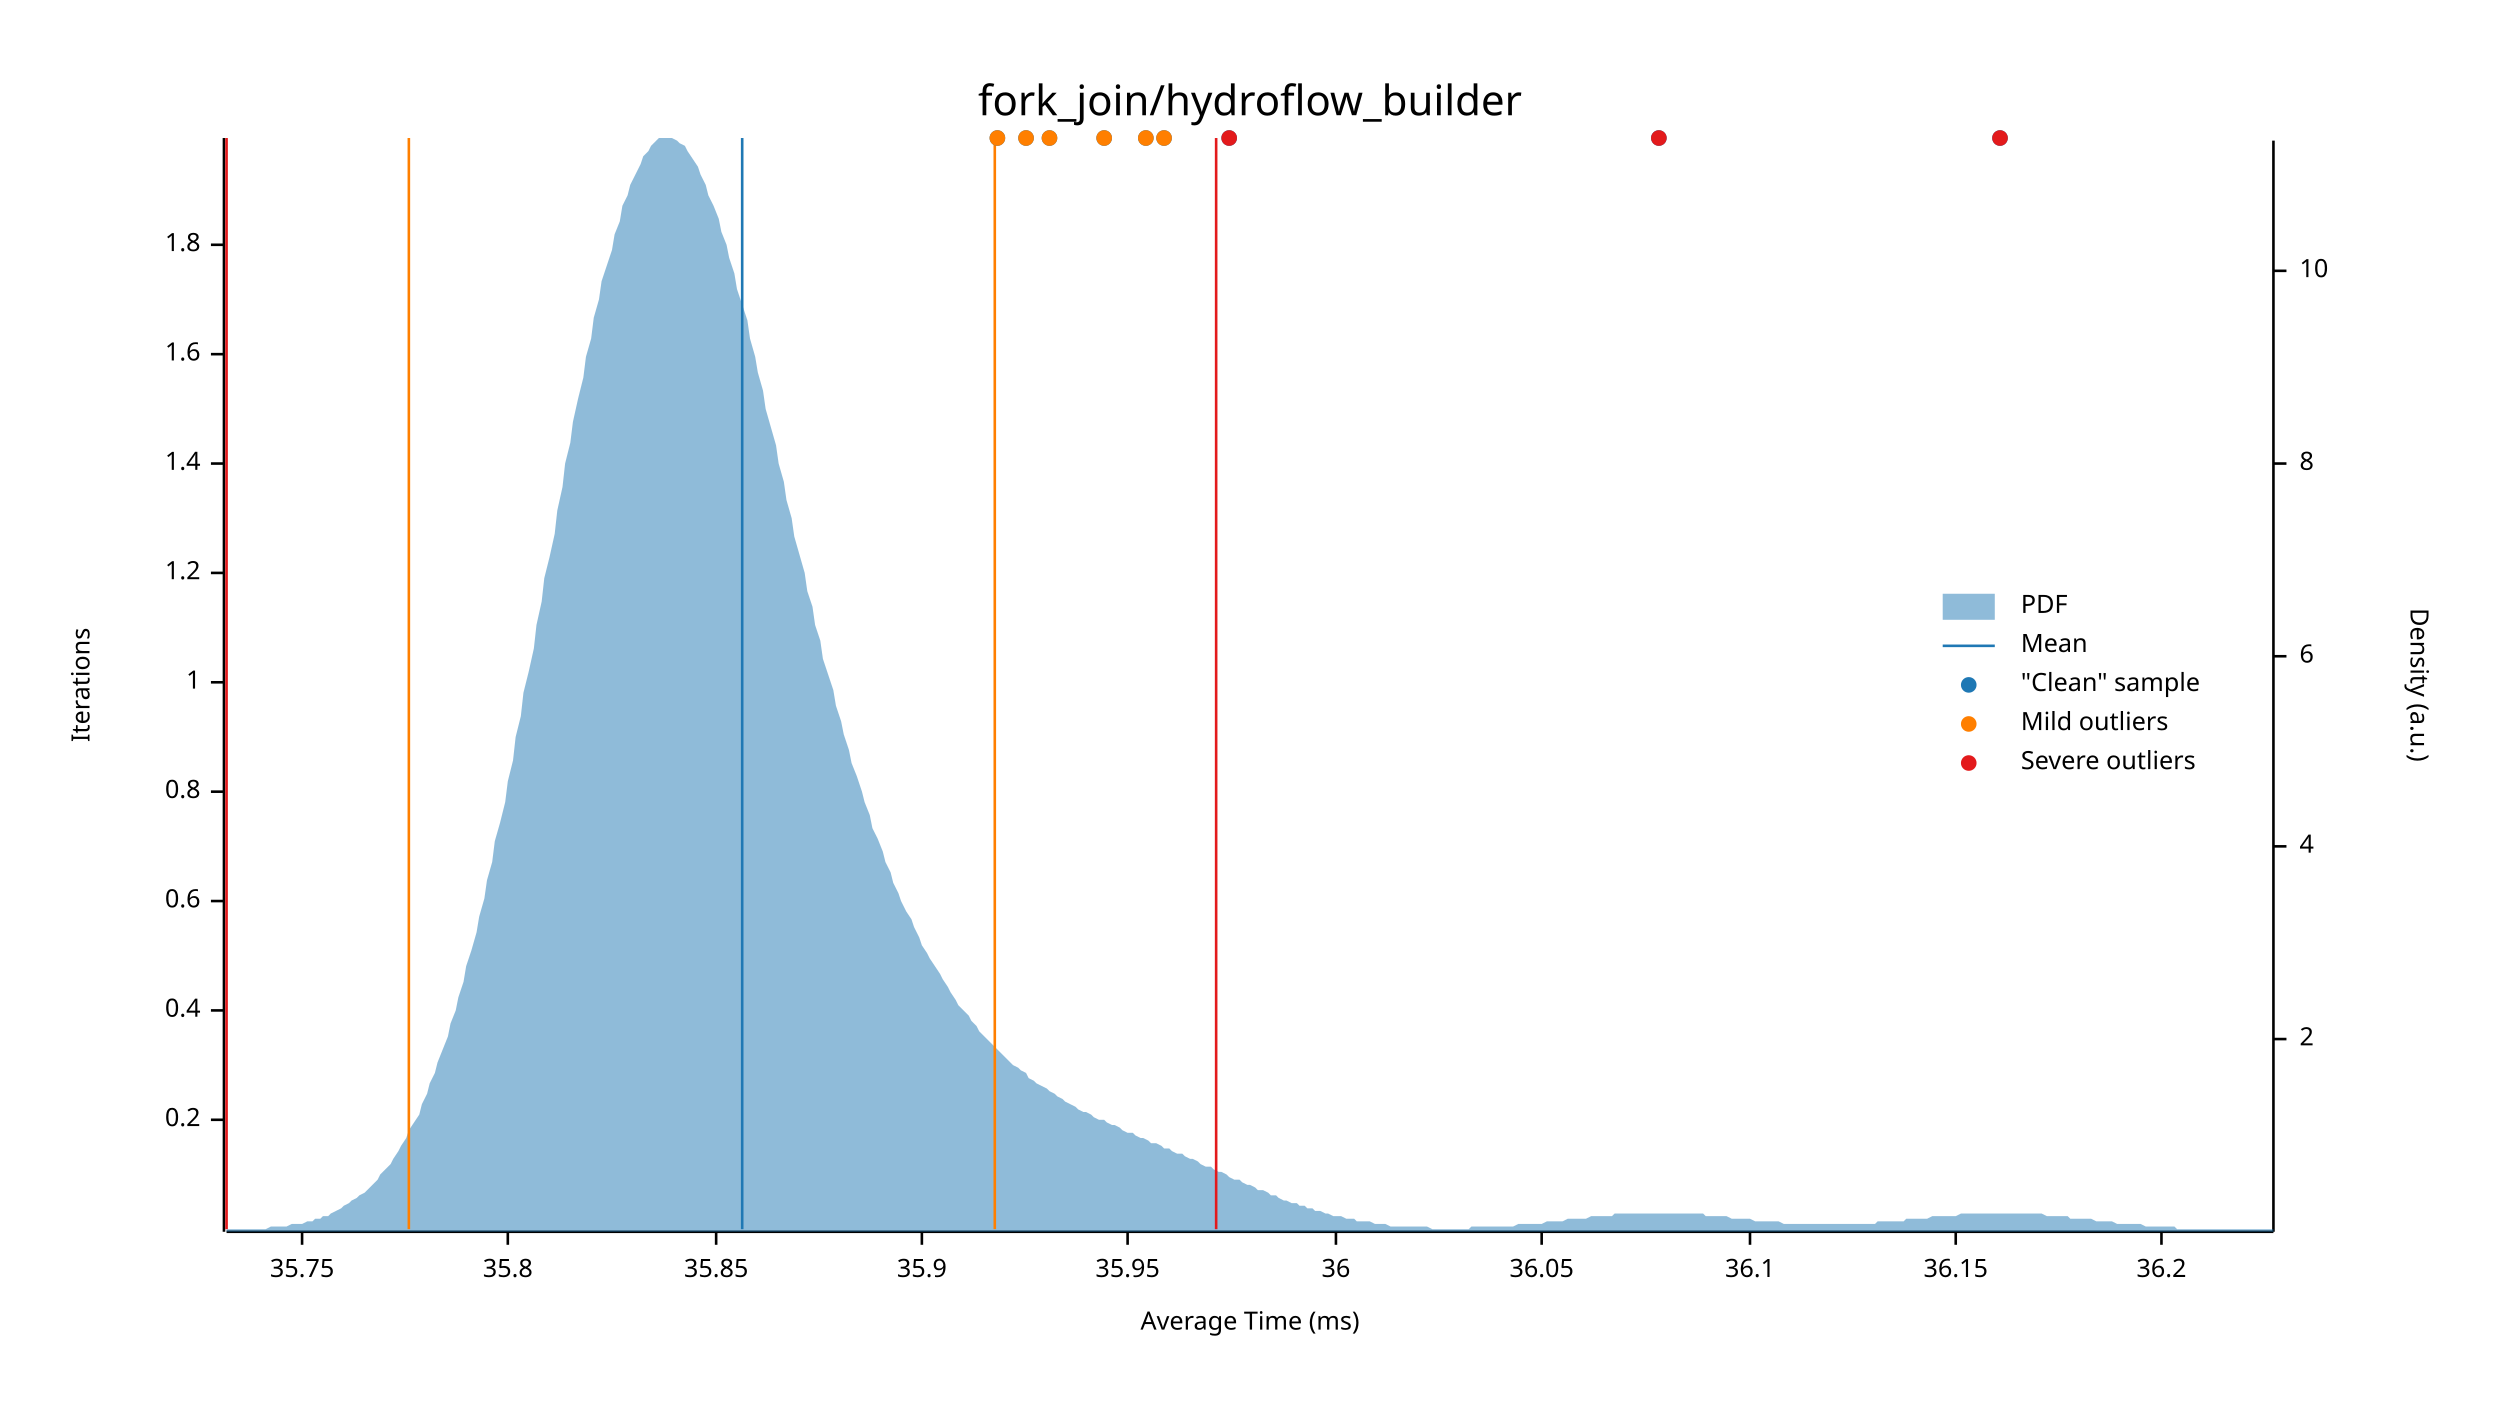
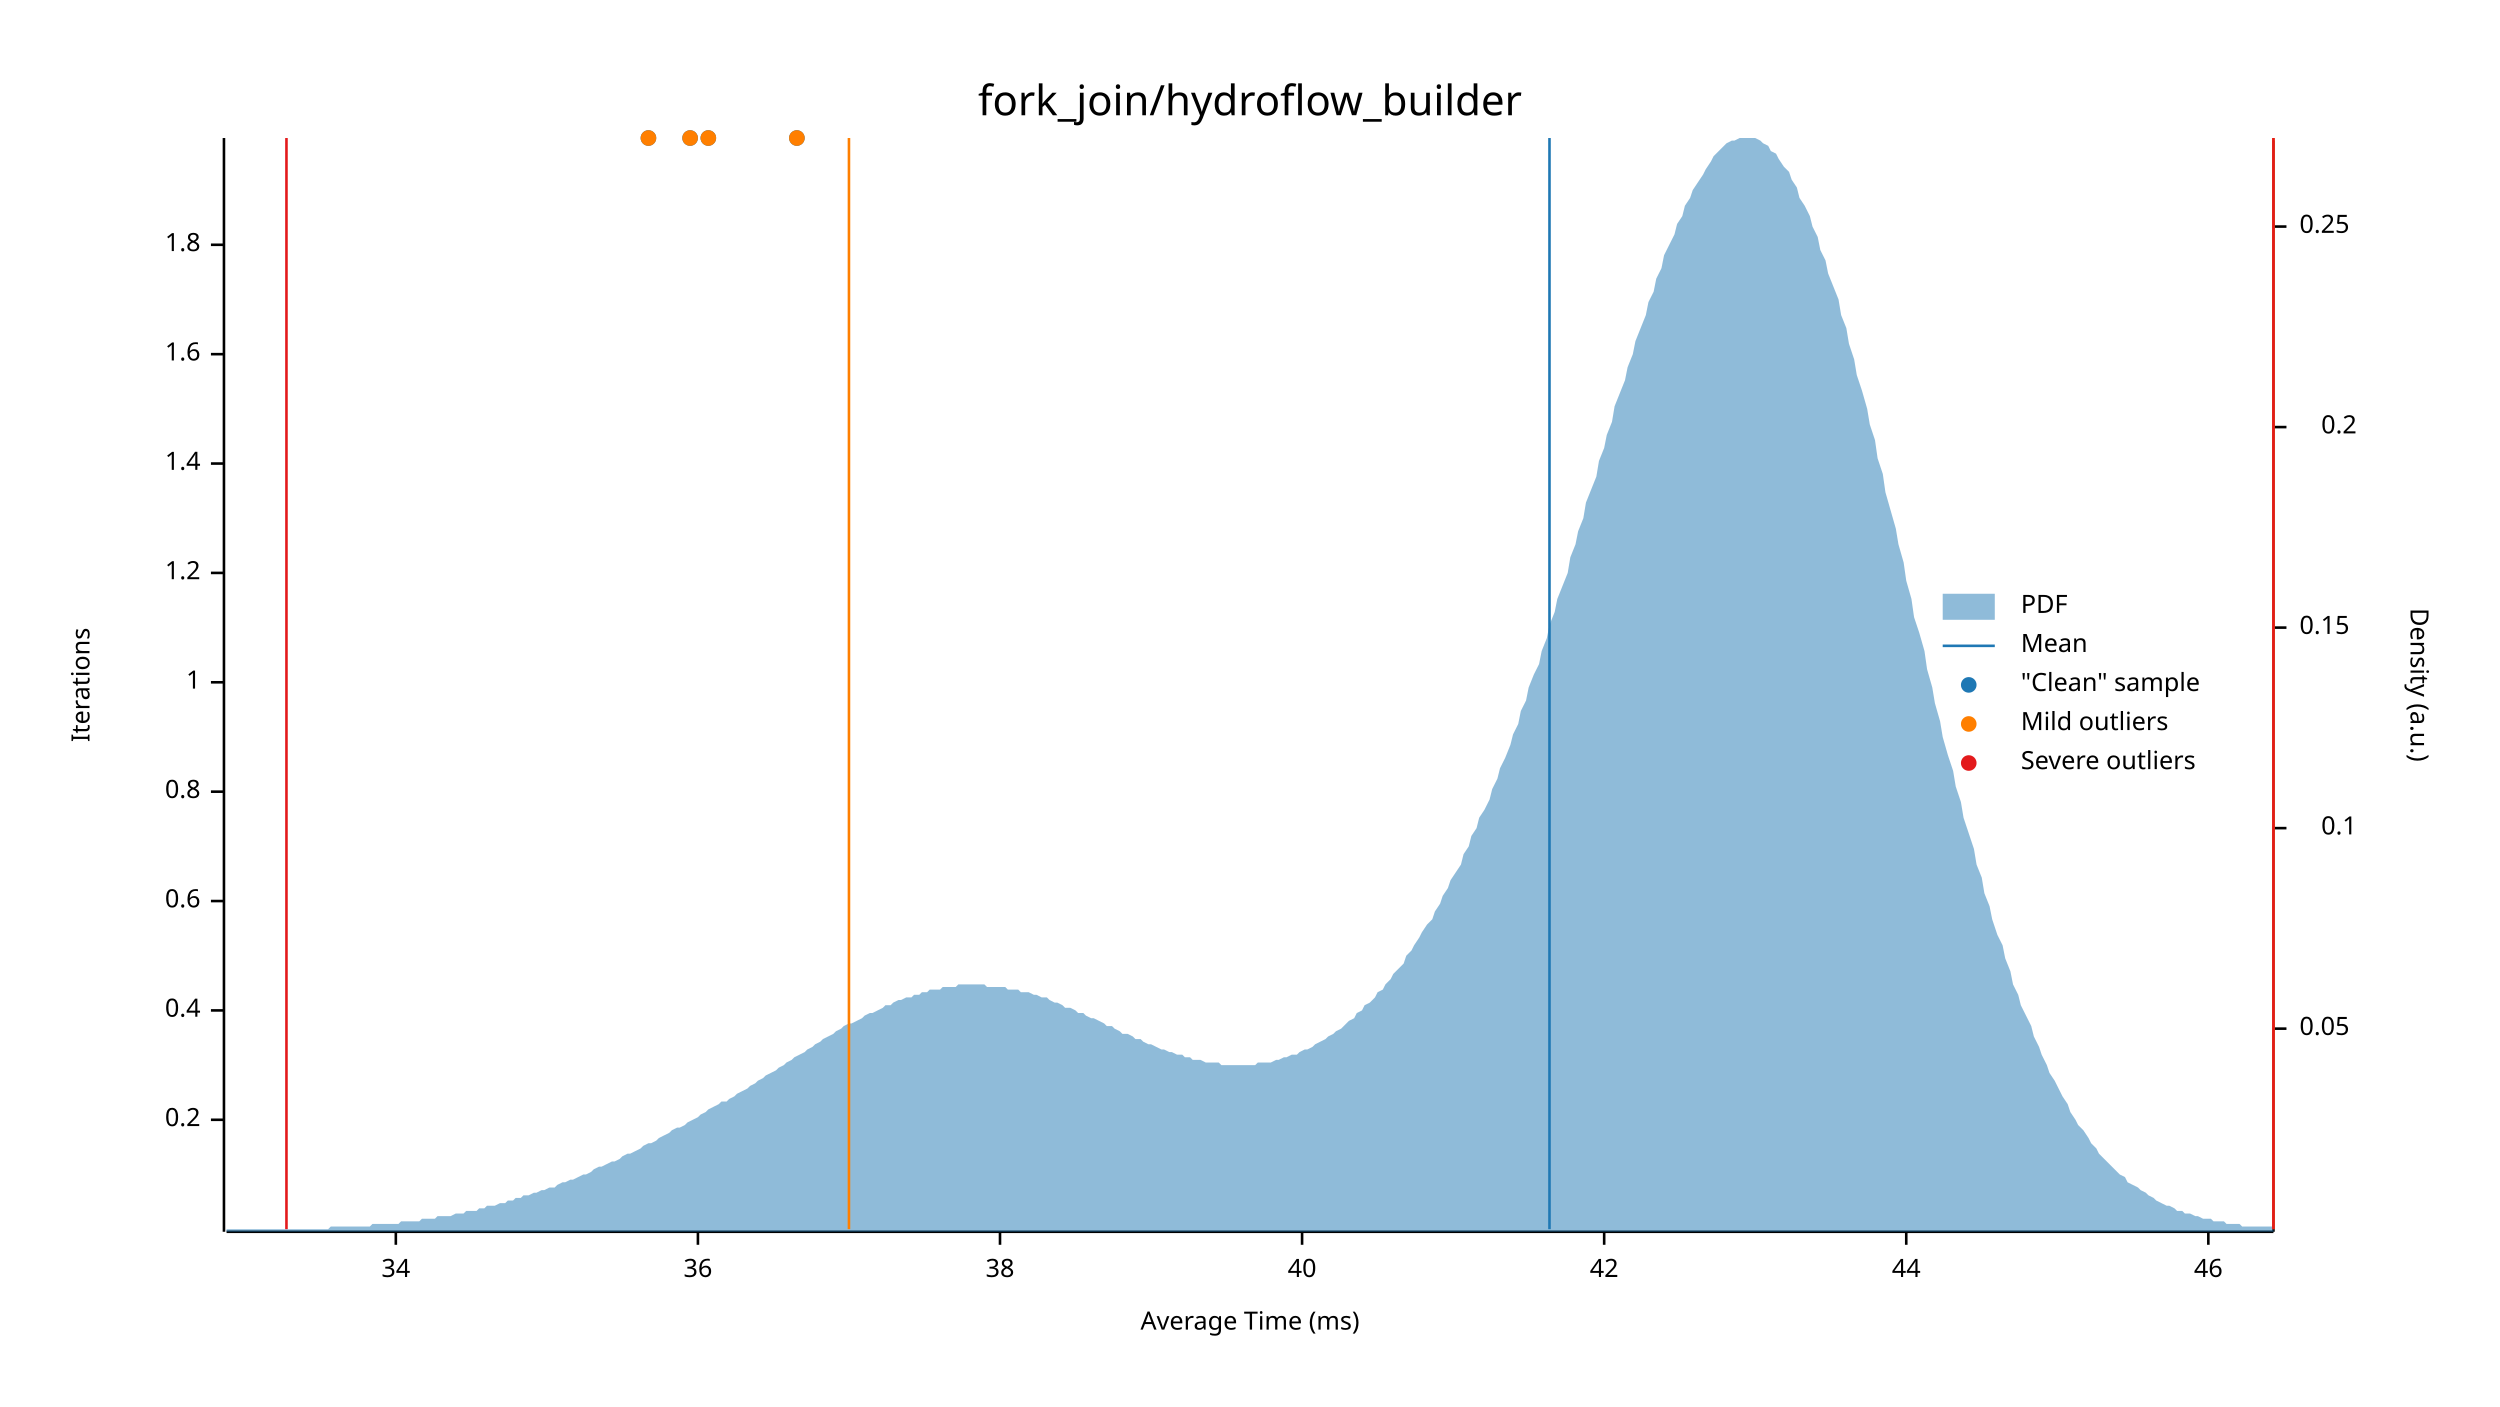
<svg xmlns="http://www.w3.org/2000/svg" width="960" height="540" viewBox="0 0 960 540">
  <text x="480" y="32" dy="0.76em" text-anchor="middle" font-family="sans-serif" font-size="16.129" opacity="1" fill="#000000">
fork_join/hydroflow_builder
</text>
  <text x="27" y="263" dy="0.76em" text-anchor="middle" font-family="sans-serif" font-size="9.677" opacity="1" fill="#000000" transform="rotate(270, 27, 263)">
Iterations
</text>
  <text x="480" y="513" dy="-0.5ex" text-anchor="middle" font-family="sans-serif" font-size="9.677" opacity="1" fill="#000000">
Average Time (ms)
</text>
  <polyline fill="none" opacity="1" stroke="#000000" stroke-width="1" points="86,53 86,473 " />
  <text x="77" y="430" dy="0.5ex" text-anchor="end" font-family="sans-serif" font-size="9.677" opacity="1" fill="#000000">
0.2
</text>
  <polyline fill="none" opacity="1" stroke="#000000" stroke-width="1" points="81,430 86,430 " />
  <text x="77" y="388" dy="0.5ex" text-anchor="end" font-family="sans-serif" font-size="9.677" opacity="1" fill="#000000">
0.4
</text>
  <polyline fill="none" opacity="1" stroke="#000000" stroke-width="1" points="81,388 86,388 " />
  <text x="77" y="346" dy="0.5ex" text-anchor="end" font-family="sans-serif" font-size="9.677" opacity="1" fill="#000000">
0.6
</text>
  <polyline fill="none" opacity="1" stroke="#000000" stroke-width="1" points="81,346 86,346 " />
  <text x="77" y="304" dy="0.5ex" text-anchor="end" font-family="sans-serif" font-size="9.677" opacity="1" fill="#000000">
0.8
</text>
  <polyline fill="none" opacity="1" stroke="#000000" stroke-width="1" points="81,304 86,304 " />
  <text x="77" y="262" dy="0.5ex" text-anchor="end" font-family="sans-serif" font-size="9.677" opacity="1" fill="#000000">
1
</text>
  <polyline fill="none" opacity="1" stroke="#000000" stroke-width="1" points="81,262 86,262 " />
  <text x="77" y="220" dy="0.5ex" text-anchor="end" font-family="sans-serif" font-size="9.677" opacity="1" fill="#000000">
1.2
</text>
  <polyline fill="none" opacity="1" stroke="#000000" stroke-width="1" points="81,220 86,220 " />
  <text x="77" y="178" dy="0.5ex" text-anchor="end" font-family="sans-serif" font-size="9.677" opacity="1" fill="#000000">
1.4
</text>
  <polyline fill="none" opacity="1" stroke="#000000" stroke-width="1" points="81,178 86,178 " />
  <text x="77" y="136" dy="0.5ex" text-anchor="end" font-family="sans-serif" font-size="9.677" opacity="1" fill="#000000">
1.6
</text>
  <polyline fill="none" opacity="1" stroke="#000000" stroke-width="1" points="81,136 86,136 " />
  <text x="77" y="94" dy="0.5ex" text-anchor="end" font-family="sans-serif" font-size="9.677" opacity="1" fill="#000000">
1.8
</text>
  <polyline fill="none" opacity="1" stroke="#000000" stroke-width="1" points="81,94 86,94 " />
  <polyline fill="none" opacity="1" stroke="#000000" stroke-width="1" points="87,473 873,473 " />
-   <text x="116" y="483" dy="0.76em" text-anchor="middle" font-family="sans-serif" font-size="9.677" opacity="1" fill="#000000">
- 35.75
+   <text x="152" y="483" dy="0.76em" text-anchor="middle" font-family="sans-serif" font-size="9.677" opacity="1" fill="#000000">
+ 34
</text>
-   <polyline fill="none" opacity="1" stroke="#000000" stroke-width="1" points="116,473 116,478 " />
-   <text x="195" y="483" dy="0.76em" text-anchor="middle" font-family="sans-serif" font-size="9.677" opacity="1" fill="#000000">
- 35.8
- </text>
-   <polyline fill="none" opacity="1" stroke="#000000" stroke-width="1" points="195,473 195,478 " />
-   <text x="275" y="483" dy="0.76em" text-anchor="middle" font-family="sans-serif" font-size="9.677" opacity="1" fill="#000000">
- 35.85
- </text>
-   <polyline fill="none" opacity="1" stroke="#000000" stroke-width="1" points="275,473 275,478 " />
-   <text x="354" y="483" dy="0.76em" text-anchor="middle" font-family="sans-serif" font-size="9.677" opacity="1" fill="#000000">
- 35.9
- </text>
-   <polyline fill="none" opacity="1" stroke="#000000" stroke-width="1" points="354,473 354,478 " />
-   <text x="433" y="483" dy="0.76em" text-anchor="middle" font-family="sans-serif" font-size="9.677" opacity="1" fill="#000000">
- 35.95
- </text>
-   <polyline fill="none" opacity="1" stroke="#000000" stroke-width="1" points="433,473 433,478 " />
-   <text x="513" y="483" dy="0.76em" text-anchor="middle" font-family="sans-serif" font-size="9.677" opacity="1" fill="#000000">
+   <polyline fill="none" opacity="1" stroke="#000000" stroke-width="1" points="152,473 152,478 " />
+   <text x="268" y="483" dy="0.76em" text-anchor="middle" font-family="sans-serif" font-size="9.677" opacity="1" fill="#000000">
36
</text>
-   <polyline fill="none" opacity="1" stroke="#000000" stroke-width="1" points="513,473 513,478 " />
-   <text x="592" y="483" dy="0.76em" text-anchor="middle" font-family="sans-serif" font-size="9.677" opacity="1" fill="#000000">
- 36.05
+   <polyline fill="none" opacity="1" stroke="#000000" stroke-width="1" points="268,473 268,478 " />
+   <text x="384" y="483" dy="0.76em" text-anchor="middle" font-family="sans-serif" font-size="9.677" opacity="1" fill="#000000">
+ 38
</text>
-   <polyline fill="none" opacity="1" stroke="#000000" stroke-width="1" points="592,473 592,478 " />
-   <text x="672" y="483" dy="0.76em" text-anchor="middle" font-family="sans-serif" font-size="9.677" opacity="1" fill="#000000">
- 36.1
+   <polyline fill="none" opacity="1" stroke="#000000" stroke-width="1" points="384,473 384,478 " />
+   <text x="500" y="483" dy="0.76em" text-anchor="middle" font-family="sans-serif" font-size="9.677" opacity="1" fill="#000000">
+ 40
</text>
-   <polyline fill="none" opacity="1" stroke="#000000" stroke-width="1" points="672,473 672,478 " />
-   <text x="751" y="483" dy="0.76em" text-anchor="middle" font-family="sans-serif" font-size="9.677" opacity="1" fill="#000000">
- 36.15
+   <polyline fill="none" opacity="1" stroke="#000000" stroke-width="1" points="500,473 500,478 " />
+   <text x="616" y="483" dy="0.76em" text-anchor="middle" font-family="sans-serif" font-size="9.677" opacity="1" fill="#000000">
+ 42
</text>
-   <polyline fill="none" opacity="1" stroke="#000000" stroke-width="1" points="751,473 751,478 " />
-   <text x="830" y="483" dy="0.76em" text-anchor="middle" font-family="sans-serif" font-size="9.677" opacity="1" fill="#000000">
- 36.2
+   <polyline fill="none" opacity="1" stroke="#000000" stroke-width="1" points="616,473 616,478 " />
+   <text x="732" y="483" dy="0.76em" text-anchor="middle" font-family="sans-serif" font-size="9.677" opacity="1" fill="#000000">
+ 44
</text>
-   <polyline fill="none" opacity="1" stroke="#000000" stroke-width="1" points="830,473 830,478 " />
+   <polyline fill="none" opacity="1" stroke="#000000" stroke-width="1" points="732,473 732,478 " />
+   <text x="848" y="483" dy="0.76em" text-anchor="middle" font-family="sans-serif" font-size="9.677" opacity="1" fill="#000000">
+ 46
+ </text>
+   <polyline fill="none" opacity="1" stroke="#000000" stroke-width="1" points="848,473 848,478 " />
  <text x="933" y="263" dy="0.76em" text-anchor="middle" font-family="sans-serif" font-size="9.677" opacity="1" fill="#000000" transform="rotate(90, 933, 263)">
Density (a.u.)
</text>
  <polyline fill="none" opacity="1" stroke="#000000" stroke-width="1" points="873,54 873,473 " />
-   <text x="883" y="399" dy="0.5ex" text-anchor="start" font-family="sans-serif" font-size="9.677" opacity="1" fill="#000000">
- 2
+   <text x="883" y="395" dy="0.5ex" text-anchor="start" font-family="sans-serif" font-size="9.677" opacity="1" fill="#000000">
+ 0.05
</text>
-   <polyline fill="none" opacity="1" stroke="#000000" stroke-width="1" points="873,399 878,399 " />
-   <text x="883" y="325" dy="0.5ex" text-anchor="start" font-family="sans-serif" font-size="9.677" opacity="1" fill="#000000">
- 4
+   <polyline fill="none" opacity="1" stroke="#000000" stroke-width="1" points="873,395 878,395 " />
+   <text x="905" y="318" dy="0.5ex" text-anchor="end" font-family="sans-serif" font-size="9.677" opacity="1" fill="#000000">
+ 0.1
</text>
-   <polyline fill="none" opacity="1" stroke="#000000" stroke-width="1" points="873,325 878,325 " />
-   <text x="883" y="252" dy="0.5ex" text-anchor="start" font-family="sans-serif" font-size="9.677" opacity="1" fill="#000000">
- 6
+   <polyline fill="none" opacity="1" stroke="#000000" stroke-width="1" points="873,318 878,318 " />
+   <text x="883" y="241" dy="0.5ex" text-anchor="start" font-family="sans-serif" font-size="9.677" opacity="1" fill="#000000">
+ 0.15
</text>
-   <polyline fill="none" opacity="1" stroke="#000000" stroke-width="1" points="873,252 878,252 " />
-   <text x="883" y="178" dy="0.5ex" text-anchor="start" font-family="sans-serif" font-size="9.677" opacity="1" fill="#000000">
- 8
+   <polyline fill="none" opacity="1" stroke="#000000" stroke-width="1" points="873,241 878,241 " />
+   <text x="905" y="164" dy="0.5ex" text-anchor="end" font-family="sans-serif" font-size="9.677" opacity="1" fill="#000000">
+ 0.2
</text>
-   <polyline fill="none" opacity="1" stroke="#000000" stroke-width="1" points="873,178 878,178 " />
-   <text x="883" y="104" dy="0.5ex" text-anchor="start" font-family="sans-serif" font-size="9.677" opacity="1" fill="#000000">
- 10
+   <polyline fill="none" opacity="1" stroke="#000000" stroke-width="1" points="873,164 878,164 " />
+   <text x="883" y="87" dy="0.5ex" text-anchor="start" font-family="sans-serif" font-size="9.677" opacity="1" fill="#000000">
+ 0.25
</text>
-   <polyline fill="none" opacity="1" stroke="#000000" stroke-width="1" points="873,104 878,104 " />
-   <polygon opacity="0.5" fill="#1F78B4" points="87,472 88,472 90,472 91,472 93,472 94,472 96,472 98,472 99,472 101,472 102,472 104,471 105,471 107,471 109,471 110,471 112,470 113,470 115,470 116,470 118,469 120,469 121,468 123,468 124,467 126,467 127,466 129,465 131,464 132,463 134,462 135,461 137,460 138,459 140,458 142,456 143,455 145,453 146,451 148,449 150,447 151,445 153,442 154,440 156,437 157,434 159,431 161,428 162,424 164,420 165,416 167,412 168,408 170,403 172,398 173,393 175,388 176,383 178,377 179,371 181,365 183,358 184,352 186,345 187,338 189,331 190,323 192,316 194,308 195,300 197,292 198,283 200,275 201,266 203,258 205,249 206,240 208,231 209,222 211,214 213,205 214,196 216,187 217,178 219,170 220,162 222,153 224,145 225,137 227,130 228,122 230,115 231,108 233,102 235,96 236,90 238,85 239,79 241,75 242,71 244,67 246,63 247,60 249,58 250,56 252,54 253,53 255,53 257,53 258,53 260,54 261,55 263,56 264,58 266,61 268,64 269,67 271,71 272,75 274,79 276,84 277,89 279,94 280,99 282,105 283,111 285,117 287,123 288,130 290,137 291,143 293,150 294,157 296,164 298,171 299,178 301,185 302,192 304,199 305,206 307,213 309,220 310,227 312,233 313,240 315,246 316,253 318,259 320,265 321,271 323,277 324,282 326,288 327,293 329,298 331,304 332,308 334,313 335,318 337,322 339,327 340,331 342,335 343,339 345,343 346,346 348,350 350,353 351,356 353,360 354,363 356,366 357,368 359,371 361,374 362,376 364,379 365,381 367,384 368,386 370,388 372,390 373,392 375,394 376,396 378,398 379,399 381,401 383,403 384,404 386,406 387,407 389,409 391,410 392,411 394,412 395,414 397,415 398,416 400,417 402,418 403,419 405,420 406,421 408,422 409,423 411,424 413,425 414,426 416,427 417,427 419,428 420,429 422,430 424,430 425,431 427,432 428,432 430,433 431,434 433,435 435,435 436,436 438,437 439,437 441,438 442,439 444,439 446,440 447,441 449,441 450,442 452,443 454,443 455,444 457,445 458,445 460,446 461,447 463,448 465,448 466,449 468,450 469,450 471,451 472,452 474,453 476,453 477,454 479,455 480,455 482,456 483,457 485,457 487,458 488,459 490,459 491,460 493,461 494,461 496,462 498,462 499,463 501,463 502,464 504,464 505,465 507,465 509,466 510,466 512,467 513,467 515,467 517,468 518,468 520,468 521,469 523,469 524,469 526,469 528,470 529,470 531,470 532,470 534,471 535,471 537,471 539,471 540,471 542,471 543,471 545,471 546,471 548,471 550,472 551,472 553,472 554,472 556,472 557,472 559,472 561,472 562,472 564,472 565,471 567,471 568,471 570,471 572,471 573,471 575,471 576,471 578,471 580,471 581,471 583,470 584,470 586,470 587,470 589,470 591,470 592,470 594,469 595,469 597,469 598,469 600,469 602,468 603,468 605,468 606,468 608,468 609,468 611,467 613,467 614,467 616,467 617,467 619,467 620,466 622,466 624,466 625,466 627,466 628,466 630,466 632,466 633,466 635,466 636,466 638,466 639,466 641,466 643,466 644,466 646,466 647,466 649,466 650,466 652,466 654,466 655,467 657,467 658,467 660,467 661,467 663,467 665,468 666,468 668,468 669,468 671,468 672,468 674,469 676,469 677,469 679,469 680,469 682,469 683,469 685,470 687,470 688,470 690,470 691,470 693,470 695,470 696,470 698,470 699,470 701,470 702,470 704,470 706,470 707,470 709,470 710,470 712,470 713,470 715,470 717,470 718,470 720,470 721,469 723,469 724,469 726,469 728,469 729,469 731,469 732,468 734,468 735,468 737,468 739,468 740,468 742,467 743,467 745,467 746,467 748,467 750,467 751,467 753,466 754,466 756,466 758,466 759,466 761,466 762,466 764,466 765,466 767,466 769,466 770,466 772,466 773,466 775,466 776,466 778,466 780,466 781,466 783,466 784,466 786,467 787,467 789,467 791,467 792,467 794,467 795,468 797,468 798,468 800,468 802,468 803,468 805,469 806,469 808,469 809,469 811,469 813,470 814,470 816,470 817,470 819,470 821,470 822,470 824,471 825,471 827,471 828,471 830,471 832,471 833,471 835,471 836,472 838,472 839,472 841,472 843,472 844,472 846,472 847,472 849,472 850,472 852,472 854,472 855,472 857,472 858,472 860,472 861,472 863,472 865,472 866,472 868,472 869,472 871,472 873,472 873,473 87,473 " />
-   <polyline fill="none" opacity="1" stroke="#1F78B4" stroke-width="1" points="285,472 285,53 " />
-   <polyline fill="none" opacity="1" stroke="#FF7F00" stroke-width="1" points="157,472 157,53 " />
-   <polyline fill="none" opacity="1" stroke="#FF7F00" stroke-width="1" points="382,472 382,53 " />
-   <polyline fill="none" opacity="1" stroke="#E31A1C" stroke-width="1" points="87,472 87,53 " />
-   <polyline fill="none" opacity="1" stroke="#E31A1C" stroke-width="1" points="467,472 467,53 " />
-   <circle cx="383" cy="53" r="3" opacity="1" fill="#1F78B4" stroke="none" stroke-width="1" />
-   <circle cx="637" cy="53" r="3" opacity="1" fill="#1F78B4" stroke="none" stroke-width="1" />
-   <circle cx="440" cy="53" r="3" opacity="1" fill="#1F78B4" stroke="none" stroke-width="1" />
-   <circle cx="472" cy="53" r="3" opacity="1" fill="#1F78B4" stroke="none" stroke-width="1" />
-   <circle cx="768" cy="53" r="3" opacity="1" fill="#1F78B4" stroke="none" stroke-width="1" />
-   <circle cx="447" cy="53" r="3" opacity="1" fill="#1F78B4" stroke="none" stroke-width="1" />
-   <circle cx="403" cy="53" r="3" opacity="1" fill="#1F78B4" stroke="none" stroke-width="1" />
-   <circle cx="394" cy="53" r="3" opacity="1" fill="#1F78B4" stroke="none" stroke-width="1" />
-   <circle cx="424" cy="53" r="3" opacity="1" fill="#1F78B4" stroke="none" stroke-width="1" />
-   <circle cx="383" cy="53" r="3" opacity="1" fill="#FF7F00" stroke="none" stroke-width="1" />
-   <circle cx="440" cy="53" r="3" opacity="1" fill="#FF7F00" stroke="none" stroke-width="1" />
-   <circle cx="447" cy="53" r="3" opacity="1" fill="#FF7F00" stroke="none" stroke-width="1" />
-   <circle cx="403" cy="53" r="3" opacity="1" fill="#FF7F00" stroke="none" stroke-width="1" />
-   <circle cx="394" cy="53" r="3" opacity="1" fill="#FF7F00" stroke="none" stroke-width="1" />
-   <circle cx="424" cy="53" r="3" opacity="1" fill="#FF7F00" stroke="none" stroke-width="1" />
-   <circle cx="637" cy="53" r="3" opacity="1" fill="#E31A1C" stroke="none" stroke-width="1" />
-   <circle cx="472" cy="53" r="3" opacity="1" fill="#E31A1C" stroke="none" stroke-width="1" />
-   <circle cx="768" cy="53" r="3" opacity="1" fill="#E31A1C" stroke="none" stroke-width="1" />
+   <polyline fill="none" opacity="1" stroke="#000000" stroke-width="1" points="873,87 878,87 " />
+   <polygon opacity="0.5" fill="#1F78B4" points="87,472 88,472 90,472 91,472 93,472 94,472 96,472 98,472 99,472 101,472 102,472 104,472 105,472 107,472 109,472 110,472 112,472 113,472 115,472 116,472 118,472 120,472 121,472 123,472 124,472 126,472 127,471 129,471 131,471 132,471 134,471 135,471 137,471 138,471 140,471 142,471 143,470 145,470 146,470 148,470 150,470 151,470 153,470 154,469 156,469 157,469 159,469 161,469 162,468 164,468 165,468 167,468 168,467 170,467 172,467 173,467 175,466 176,466 178,466 179,465 181,465 183,465 184,464 186,464 187,463 189,463 190,463 192,462 194,462 195,461 197,461 198,460 200,460 201,459 203,459 205,458 206,458 208,457 209,457 211,456 213,456 214,455 216,454 217,454 219,453 220,453 222,452 224,451 225,451 227,450 228,449 230,448 231,448 233,447 235,446 236,446 238,445 239,444 241,443 242,443 244,442 246,441 247,440 249,439 250,439 252,438 253,437 255,436 257,435 258,434 260,433 261,433 263,432 264,431 266,430 268,429 269,428 271,427 272,426 274,425 276,424 277,423 279,423 280,422 282,421 283,420 285,419 287,418 288,417 290,416 291,415 293,414 294,413 296,412 298,411 299,410 301,409 302,408 304,407 305,406 307,405 309,404 310,403 312,402 313,401 315,400 316,399 318,398 320,397 321,396 323,395 324,394 326,393 327,393 329,392 331,391 332,390 334,389 335,389 337,388 339,387 340,386 342,386 343,385 345,384 346,384 348,383 350,383 351,382 353,382 354,381 356,381 357,380 359,380 361,380 362,379 364,379 365,379 367,379 368,378 370,378 372,378 373,378 375,378 376,378 378,378 379,379 381,379 383,379 384,379 386,379 387,380 389,380 391,380 392,381 394,381 395,381 397,382 398,382 400,383 402,383 403,384 405,385 406,385 408,386 409,387 411,387 413,388 414,389 416,389 417,390 419,391 420,391 422,392 424,393 425,394 427,394 428,395 430,396 431,397 433,397 435,398 436,399 438,399 439,400 441,401 442,401 444,402 446,403 447,403 449,404 450,404 452,405 454,405 455,406 457,406 458,407 460,407 461,407 463,408 465,408 466,408 468,408 469,409 471,409 472,409 474,409 476,409 477,409 479,409 480,409 482,409 483,408 485,408 487,408 488,408 490,407 491,407 493,406 494,406 496,405 498,405 499,404 501,403 502,403 504,402 505,401 507,400 509,399 510,398 512,397 513,396 515,395 517,393 518,392 520,391 521,389 523,388 524,386 526,385 528,383 529,381 531,380 532,378 534,376 535,374 537,372 539,370 540,367 542,365 543,363 545,360 546,358 548,355 550,353 551,350 553,347 554,344 556,341 557,338 559,335 561,332 562,328 564,325 565,321 567,318 568,314 570,311 572,307 573,303 575,299 576,295 578,291 580,286 581,282 583,278 584,273 586,269 587,264 589,259 591,255 592,250 594,245 595,240 597,235 598,230 600,225 602,220 603,214 605,209 606,204 608,199 609,193 611,188 613,183 614,177 616,172 617,167 619,162 620,156 622,151 624,146 625,141 627,136 628,131 630,126 632,121 633,116 635,112 636,107 638,103 639,98 641,94 643,90 644,86 646,83 647,79 649,76 650,73 652,70 654,67 655,65 657,62 658,60 660,58 661,57 663,55 665,54 666,54 668,53 669,53 671,53 672,53 674,53 676,54 677,55 679,56 680,58 682,59 683,61 685,64 687,66 688,69 690,72 691,76 693,79 695,83 696,87 698,91 699,96 701,100 702,105 704,110 706,115 707,121 709,126 710,132 712,138 713,144 715,150 717,157 718,163 720,169 721,176 723,182 724,189 726,196 728,203 729,209 731,216 732,223 734,230 735,237 737,243 739,250 740,257 742,264 743,270 745,277 746,283 748,290 750,296 751,302 753,308 754,314 756,320 758,326 759,332 761,337 762,343 764,348 765,353 767,359 769,363 770,368 772,373 773,378 775,382 776,386 778,390 780,394 781,398 783,402 784,405 786,409 787,412 789,415 791,419 792,421 794,424 795,427 797,430 798,432 800,434 802,437 803,439 805,441 806,443 808,445 809,446 811,448 813,450 814,451 816,452 817,454 819,455 821,456 822,457 824,458 825,459 827,460 828,461 830,462 832,463 833,463 835,464 836,465 838,465 839,466 841,466 843,467 844,467 846,468 847,468 849,468 850,469 852,469 854,469 855,470 857,470 858,470 860,470 861,471 863,471 865,471 866,471 868,471 869,471 871,471 873,471 873,473 87,473 " />
+   <polyline fill="none" opacity="1" stroke="#1F78B4" stroke-width="1" points="595,472 595,53 " />
+   <polyline fill="none" opacity="1" stroke="#FF7F00" stroke-width="1" points="326,472 326,53 " />
+   <polyline fill="none" opacity="1" stroke="#FF7F00" stroke-width="1" points="873,472 873,53 " />
+   <polyline fill="none" opacity="1" stroke="#E31A1C" stroke-width="1" points="110,472 110,53 " />
+   <polyline fill="none" opacity="1" stroke="#E31A1C" stroke-width="1" points="873,472 873,53 " />
+   <circle cx="306" cy="53" r="3" opacity="1" fill="#1F78B4" stroke="none" stroke-width="1" />
+   <circle cx="265" cy="53" r="3" opacity="1" fill="#1F78B4" stroke="none" stroke-width="1" />
+   <circle cx="272" cy="53" r="3" opacity="1" fill="#1F78B4" stroke="none" stroke-width="1" />
+   <circle cx="249" cy="53" r="3" opacity="1" fill="#1F78B4" stroke="none" stroke-width="1" />
+   <circle cx="306" cy="53" r="3" opacity="1" fill="#FF7F00" stroke="none" stroke-width="1" />
+   <circle cx="265" cy="53" r="3" opacity="1" fill="#FF7F00" stroke="none" stroke-width="1" />
+   <circle cx="272" cy="53" r="3" opacity="1" fill="#FF7F00" stroke="none" stroke-width="1" />
+   <circle cx="249" cy="53" r="3" opacity="1" fill="#FF7F00" stroke="none" stroke-width="1" />
  <text x="776" y="228" dy="0.76em" text-anchor="start" font-family="sans-serif" font-size="9.677" opacity="1" fill="#000000">
PDF
</text>
  <text x="776" y="243" dy="0.76em" text-anchor="start" font-family="sans-serif" font-size="9.677" opacity="1" fill="#000000">
Mean
</text>
  <text x="776" y="258" dy="0.76em" text-anchor="start" font-family="sans-serif" font-size="9.677" opacity="1" fill="#000000">
"Clean" sample
</text>
  <text x="776" y="273" dy="0.76em" text-anchor="start" font-family="sans-serif" font-size="9.677" opacity="1" fill="#000000">
Mild outliers
</text>
  <text x="776" y="288" dy="0.76em" text-anchor="start" font-family="sans-serif" font-size="9.677" opacity="1" fill="#000000">
Severe outliers
</text>
  <rect x="746" y="228" width="20" height="10" opacity="0.5" fill="#1F78B4" stroke="none" />
  <polyline fill="none" opacity="1" stroke="#1F78B4" stroke-width="1" points="746,248 766,248 " />
  <circle cx="756" cy="263" r="3" opacity="1" fill="#1F78B4" stroke="none" stroke-width="1" />
  <circle cx="756" cy="278" r="3" opacity="1" fill="#FF7F00" stroke="none" stroke-width="1" />
  <circle cx="756" cy="293" r="3" opacity="1" fill="#E31A1C" stroke="none" stroke-width="1" />
</svg>
